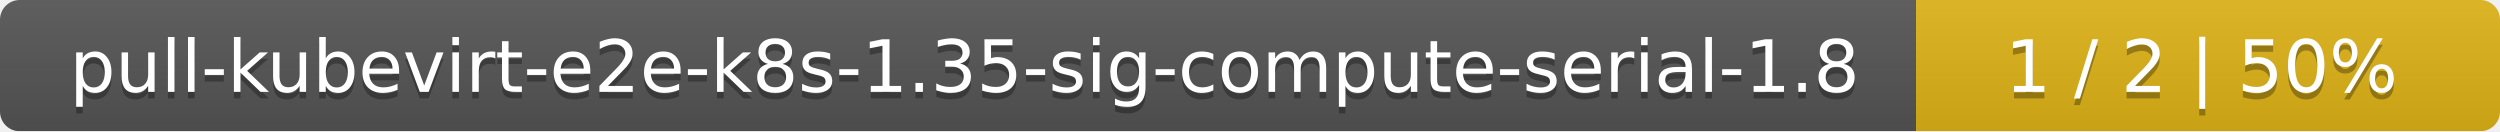
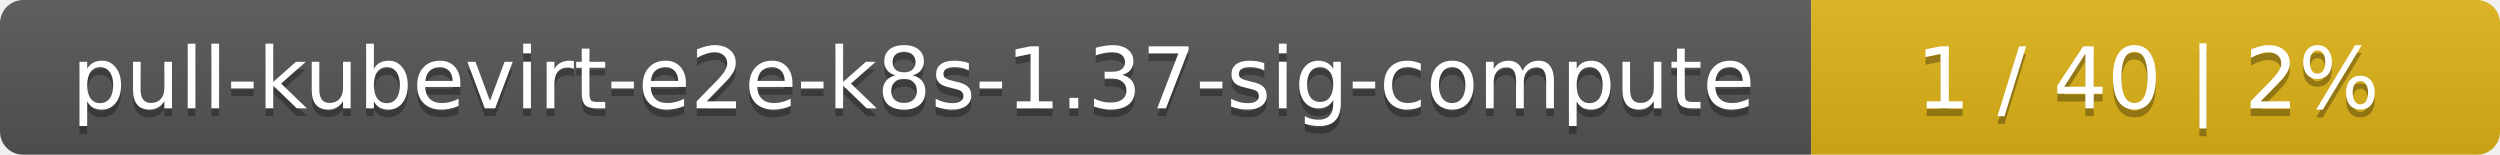
- <svg xmlns="http://www.w3.org/2000/svg" width="381" height="20">
+ <svg xmlns="http://www.w3.org/2000/svg" width="323" height="20">
  <linearGradient id="smooth" x2="0" y2="100%">
    <stop offset="0" stop-color="#bbb" stop-opacity=".1" />
    <stop offset="1" stop-opacity=".1" />
  </linearGradient>
  <mask id="round">
-     <rect width="381" height="20" rx="3" fill="#fff" />
+     <rect width="323" height="20" rx="3" fill="#fff" />
  </mask>
  <g mask="url(#round)">
-     <rect width="292" height="20" fill="#555" />
-     <rect x="292" width="89" height="20" fill="#dfb317" />
-     <rect width="381" height="20" fill="url(#smooth)" />
+     <rect width="234" height="20" fill="#555" />
+     <rect x="234" width="89" height="20" fill="#dfb317" />
+     <rect width="323" height="20" fill="url(#smooth)" />
  </g>
  <g fill="#fff" text-anchor="middle" font-family="DejaVu Sans,Verdana,Geneva,sans-serif" font-size="11">
-     <text x="147" y="15" fill="#010101" fill-opacity=".3">pull-kubevirt-e2e-k8s-1.35-sig-compute-serial-1.8</text>
-     <text x="147" y="14">pull-kubevirt-e2e-k8s-1.35-sig-compute-serial-1.8</text>
-     <text x="335.5" y="15" fill="#010101" fill-opacity=".3">1 / 2    |    50%</text>
-     <text x="335.5" y="14">1 / 2    |    50%</text>
+     <text x="118" y="15" fill="#010101" fill-opacity=".3">pull-kubevirt-e2e-k8s-1.37-sig-compute</text>
+     <text x="118" y="14">pull-kubevirt-e2e-k8s-1.37-sig-compute</text>
+     <text x="277.5" y="15" fill="#010101" fill-opacity=".3">1 / 40    |    2%</text>
+     <text x="277.5" y="14">1 / 40    |    2%</text>
  </g>
</svg>
